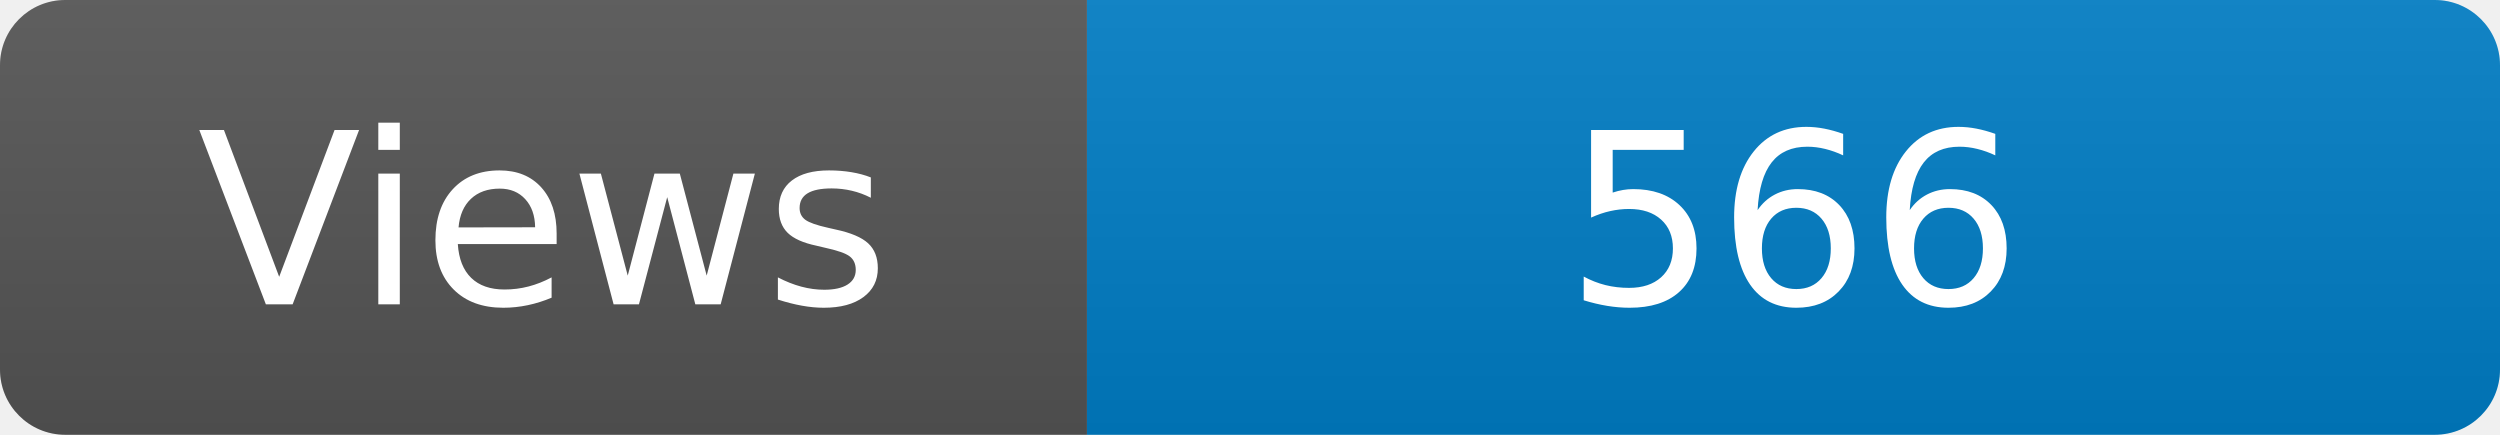
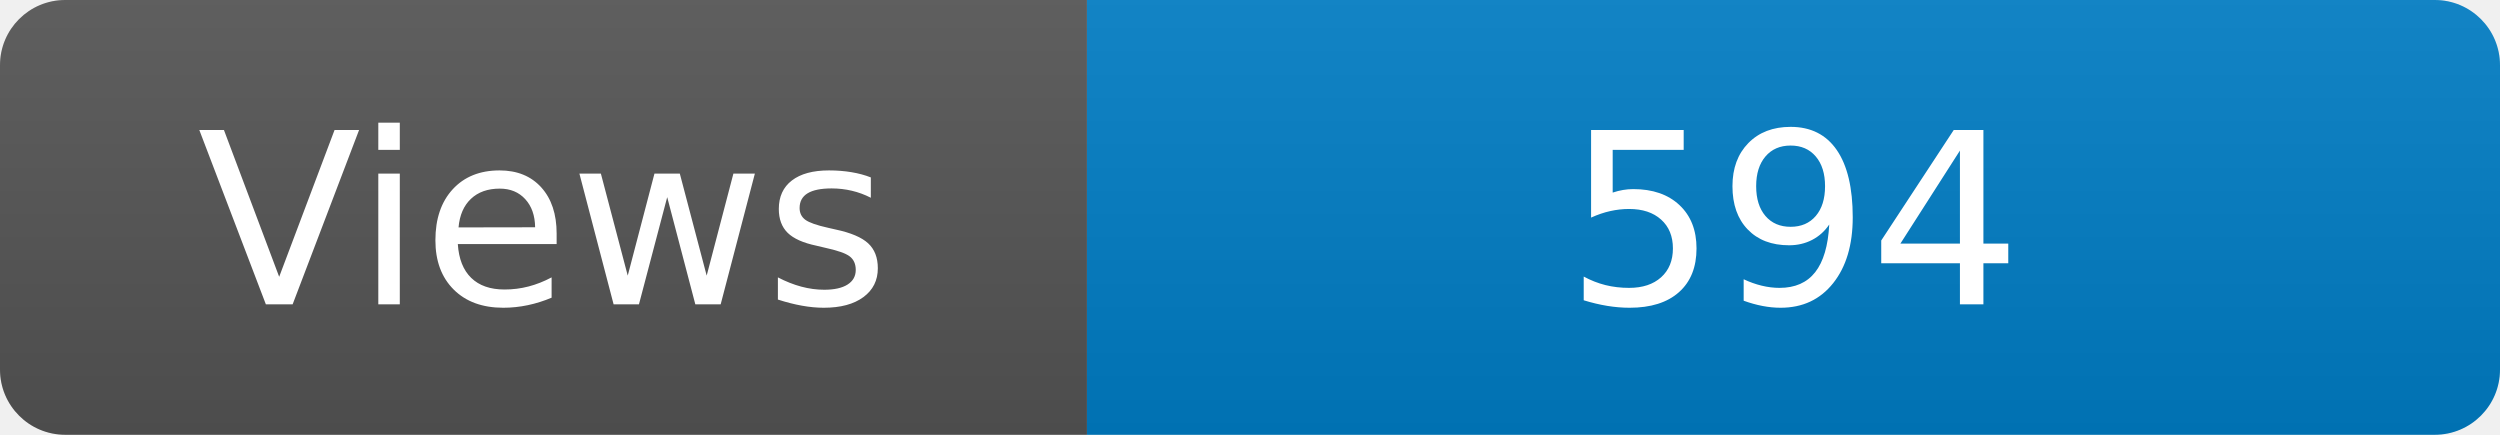
<svg xmlns="http://www.w3.org/2000/svg" width="115" height="20" role="img" aria-label="Maintained?: yes">
  <linearGradient id="s" x2="0" y2="100%">
    <stop offset="0" stop-color="#bbb" stop-opacity=".1" />
    <stop offset="1" stop-opacity=".1" />
  </linearGradient>
  <clipPath id="r">
    <rect width="115" height="20" rx="3" fill="#fff" />
  </clipPath>
  <g clip-path="url(#r)">
    <rect width="50" height="20" fill="#555" />
    <rect x="50" width="160" height="20" fill="#007ec6" />
    <rect width="115" height="20" fill="url(#s)" />
  </g>
  <g fill="#fff" text-anchor="middle" font-family="Verdana,Geneva,DejaVu Sans,sans-serif" font-size="110">
    <text x="250" y="140" transform="scale(.1)" fill="#fff">Views</text>
-     <text x="825" y="140" transform="scale(.1)" fill="#fff">566</text>
+     <text x="825" y="140" transform="scale(.1)" fill="#fff">594</text>
  </g>
</svg>
